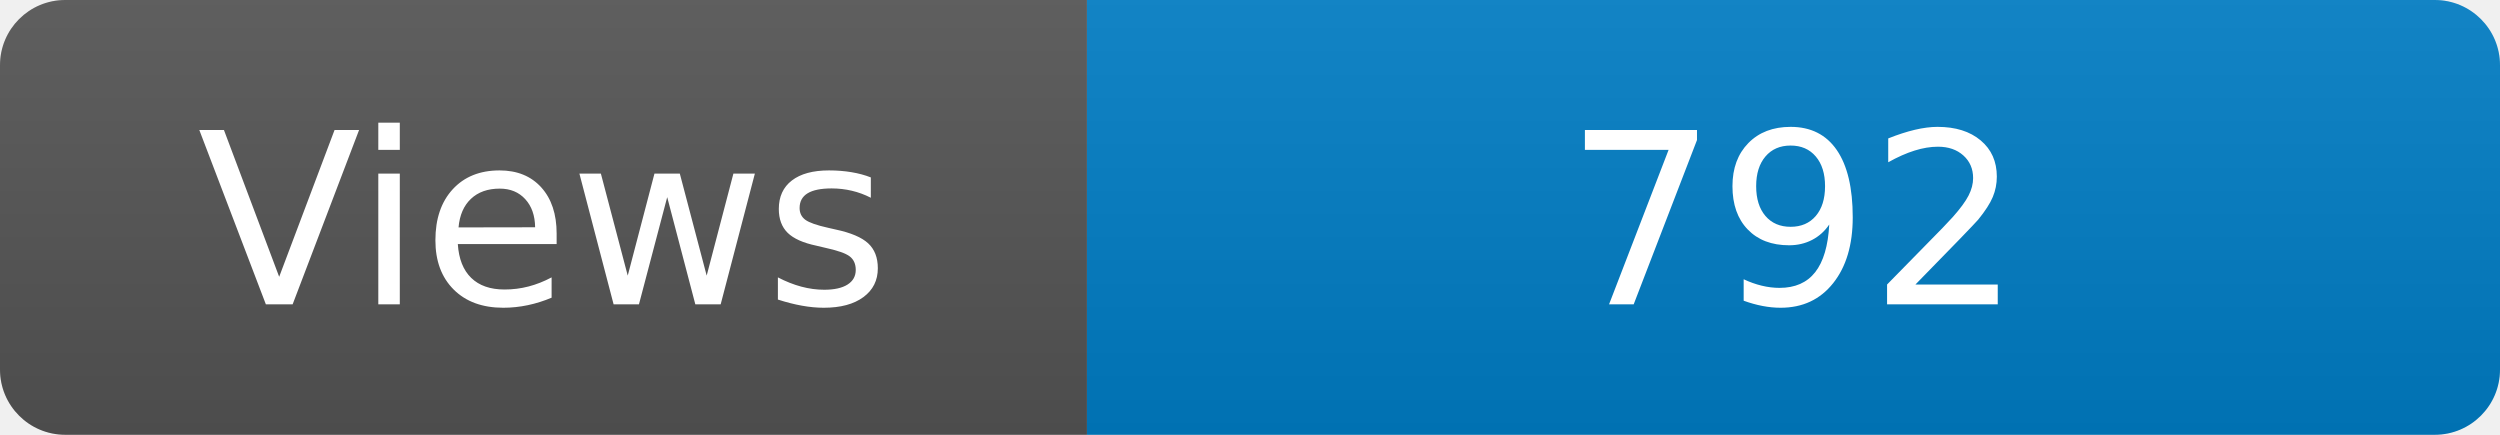
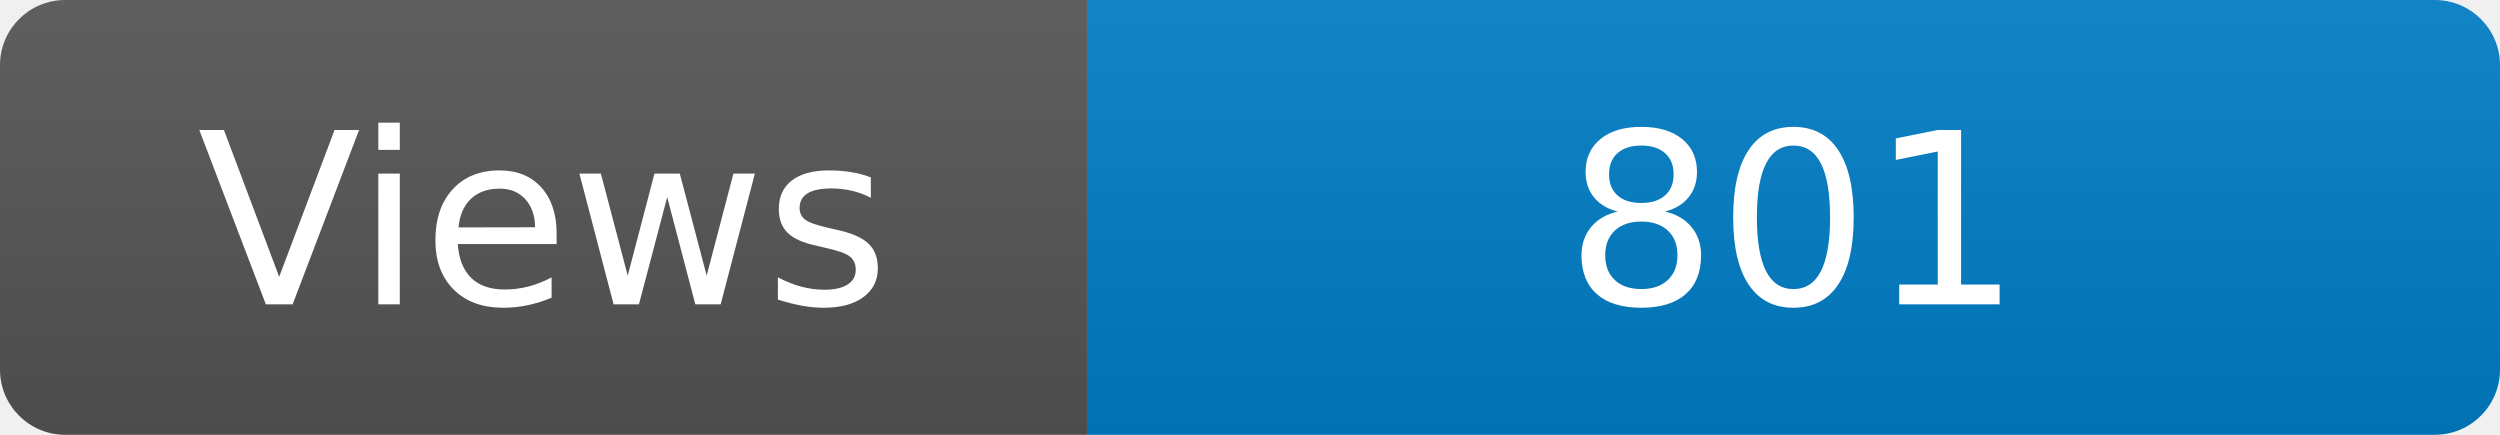
<svg xmlns="http://www.w3.org/2000/svg" width="115" height="20" role="img" aria-label="Maintained?: yes">
  <linearGradient id="s" x2="0" y2="100%">
    <stop offset="0" stop-color="#bbb" stop-opacity=".1" />
    <stop offset="1" stop-opacity=".1" />
  </linearGradient>
  <clipPath id="r">
    <rect width="115" height="20" rx="3" fill="#fff" />
  </clipPath>
  <g clip-path="url(#r)">
    <rect width="50" height="20" fill="#555" />
    <rect x="50" width="160" height="20" fill="#007ec6" />
    <rect width="115" height="20" fill="url(#s)" />
  </g>
  <g fill="#fff" text-anchor="middle" font-family="Verdana,Geneva,DejaVu Sans,sans-serif" font-size="110">
    <text x="250" y="140" transform="scale(.1)" fill="#fff">Views</text>
-     <text x="825" y="140" transform="scale(.1)" fill="#fff">792</text>
+     <text x="825" y="140" transform="scale(.1)" fill="#fff">801</text>
  </g>
</svg>
